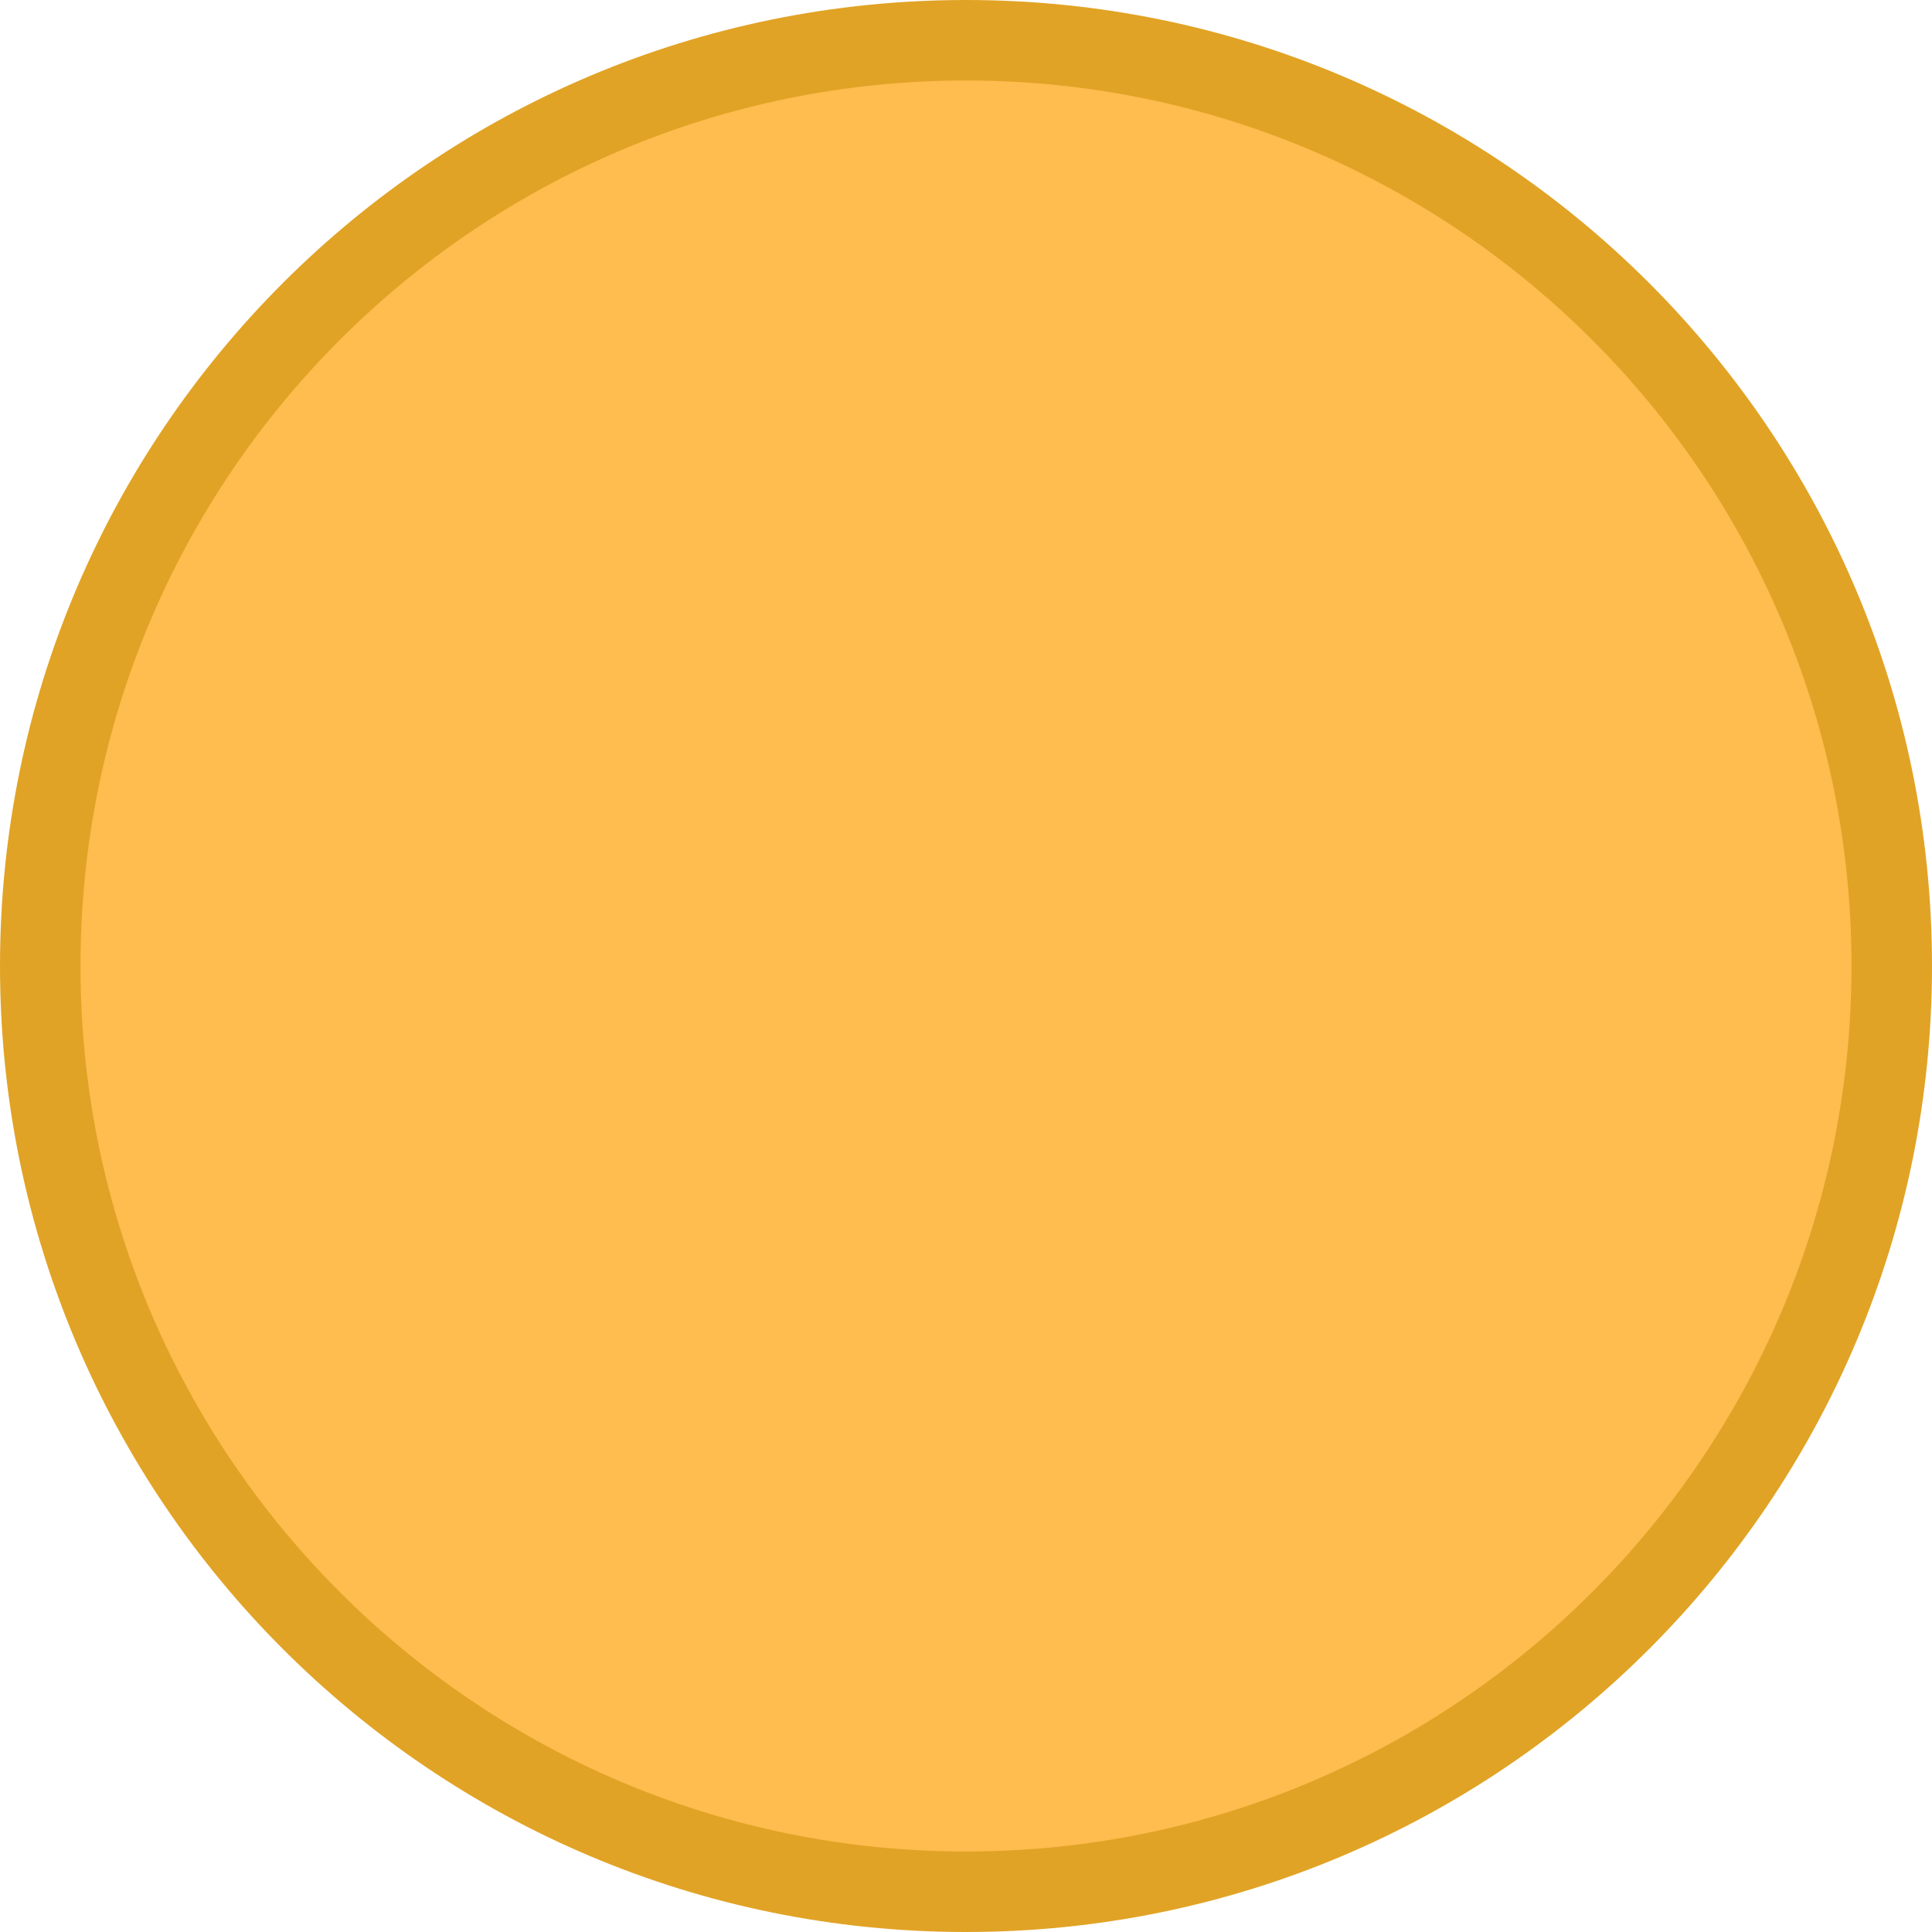
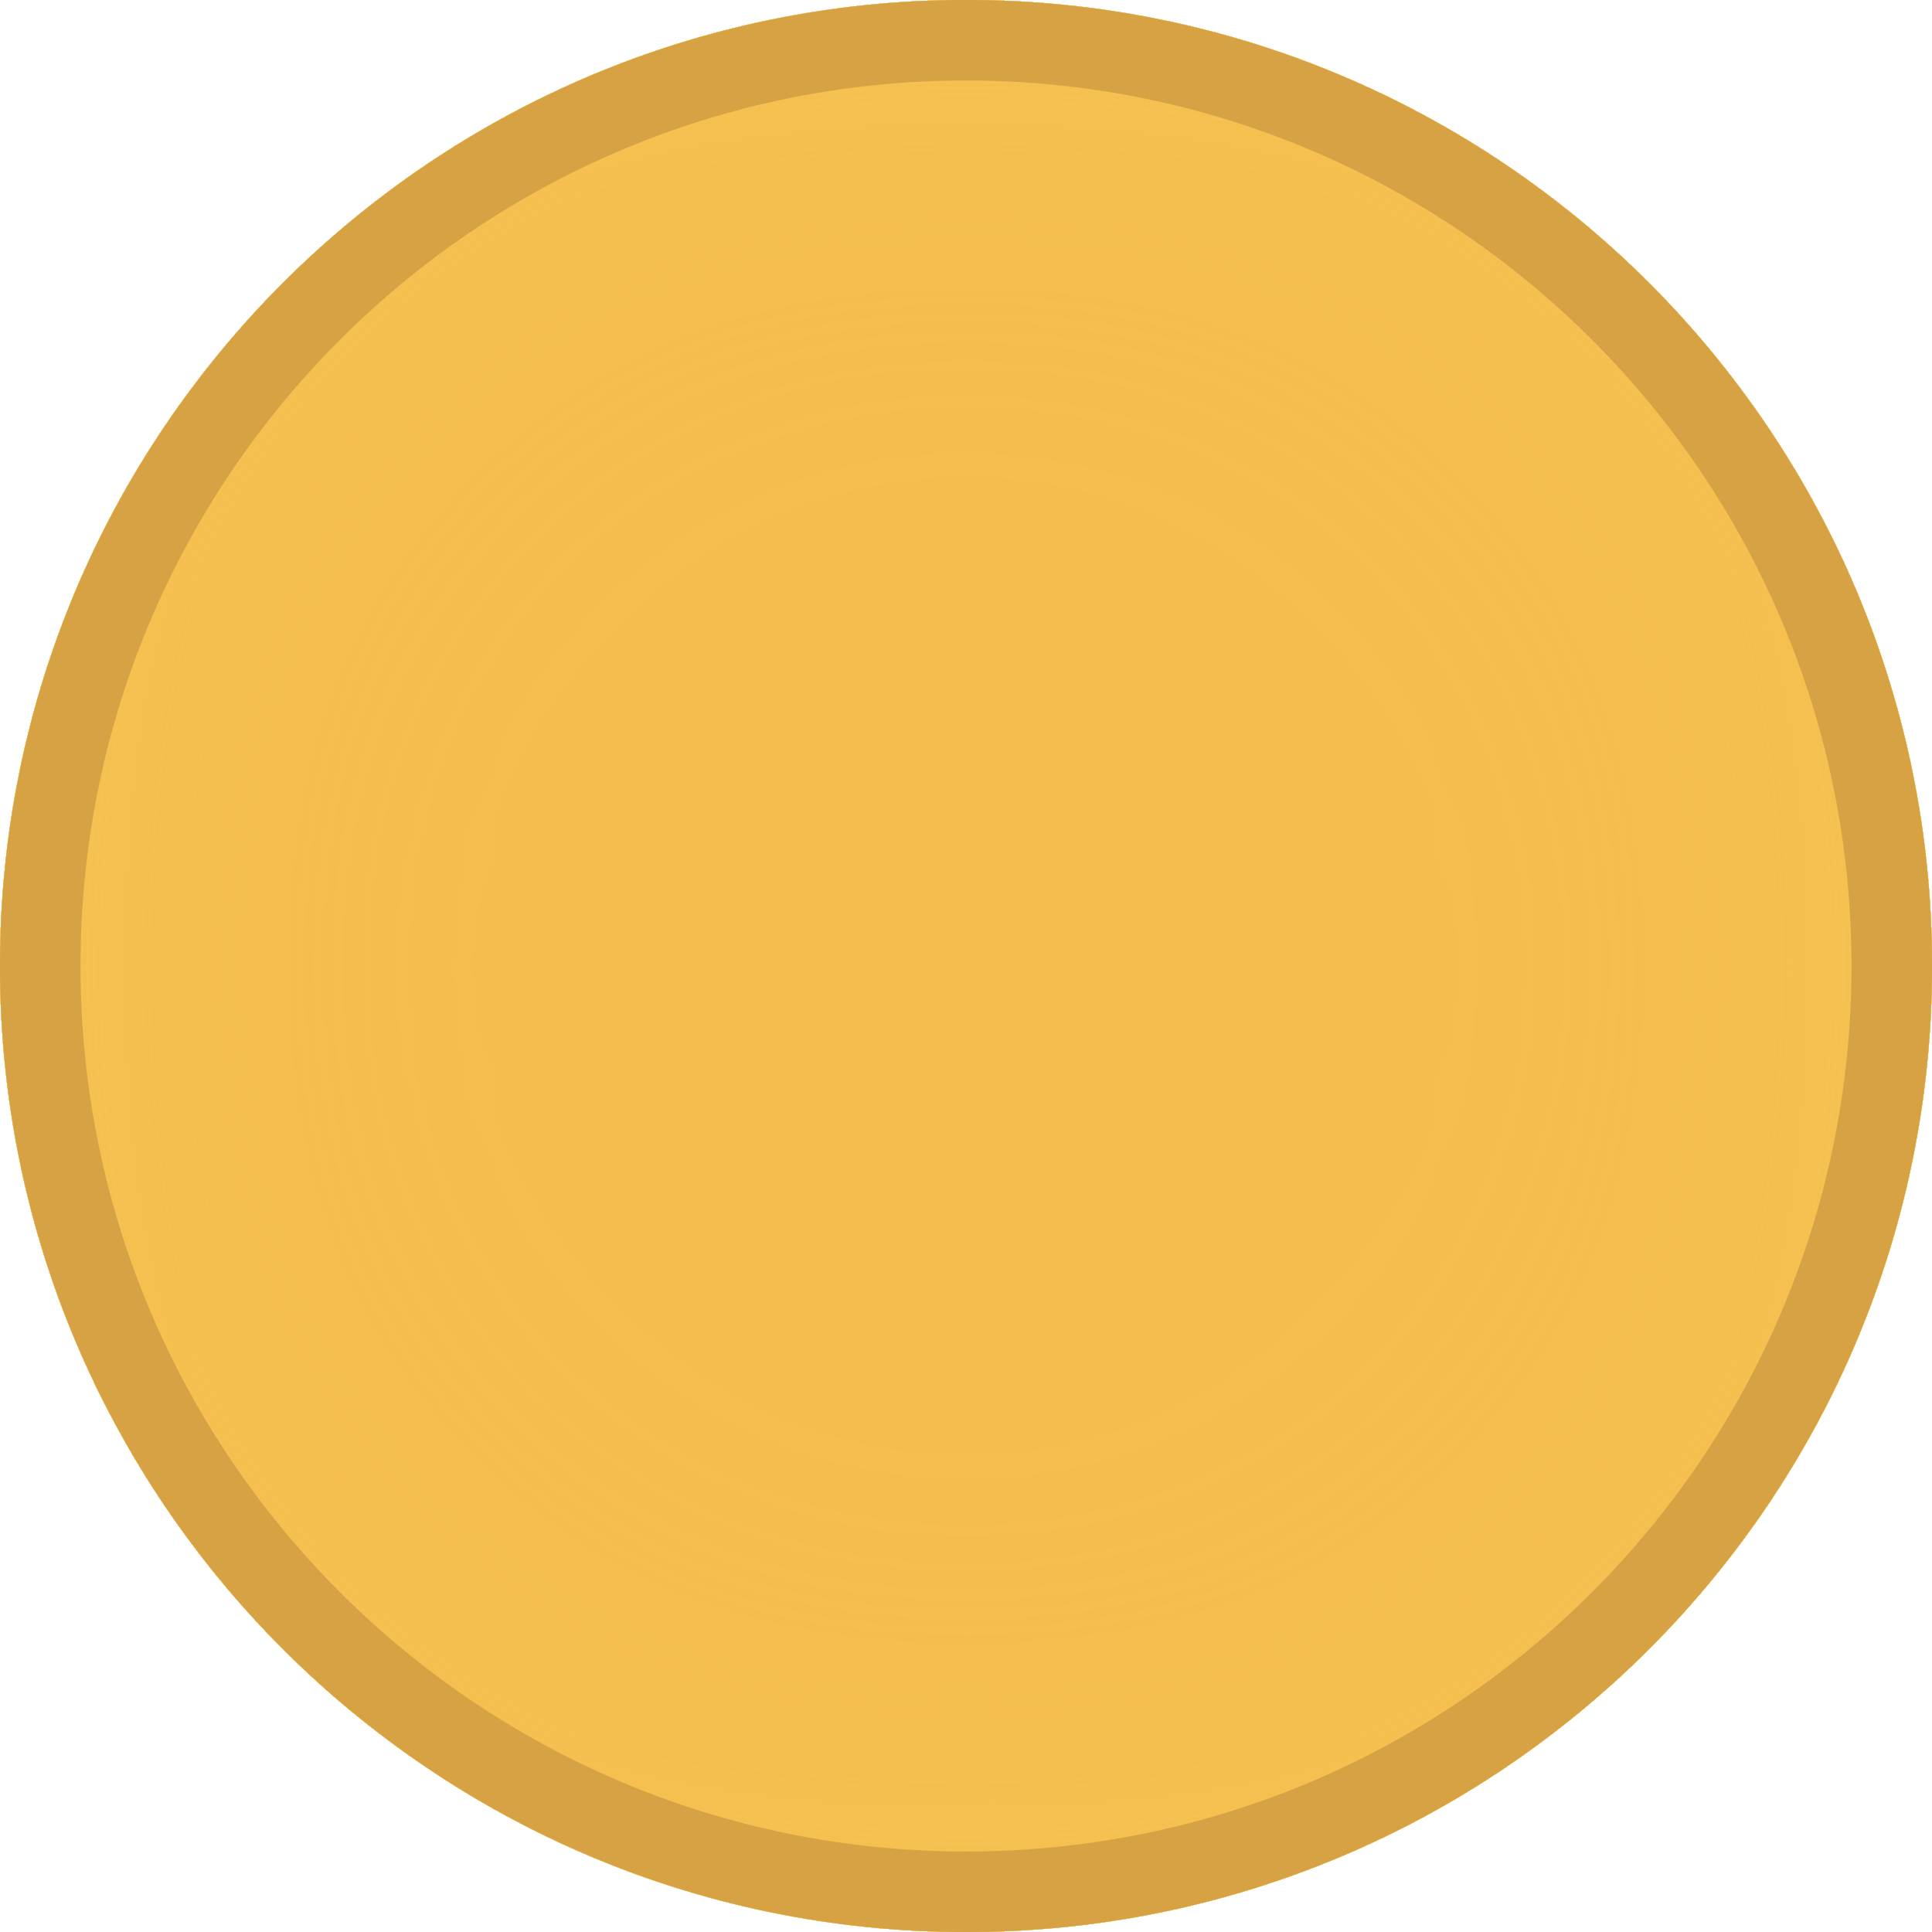
<svg xmlns="http://www.w3.org/2000/svg" width="12" height="12" viewBox="0 0 12 12" fill="none">
-   <circle cx="6" cy="6" r="5.75" fill="#FFBC4F" stroke="#E1A325" stroke-width="0.5" />
+   <g filter="url(#filter0_i_976_899)">
+     <circle cx="6" cy="6" r="6" fill="#F5BD4F" />
+   </g>
+   <circle cx="6" cy="6" r="5.75" stroke="#D6A243" stroke-width="0.5" />
+   <defs>
+     <filter id="filter0_i_976_899" x="0" y="0" width="12" height="12" filterUnits="userSpaceOnUse" color-interpolation-filters="sRGB">
+       <feFlood flood-opacity="0" result="BackgroundImageFix" />
+       <feBlend mode="normal" in="SourceGraphic" in2="BackgroundImageFix" result="shape" />
+       <feColorMatrix in="SourceAlpha" type="matrix" values="0 0 0 0 0 0 0 0 0 0 0 0 0 0 0 0 0 0 127 0" result="hardAlpha" />
+       <feOffset />
+       <feGaussianBlur stdDeviation="3" />
+       <feComposite in2="hardAlpha" operator="arithmetic" k2="-1" k3="1" />
+       <feColorMatrix type="matrix" values="0 0 0 0 0.961 0 0 0 0 0.769 0 0 0 0 0.318 0 0 0 1 0" />
+       <feBlend mode="normal" in2="shape" result="effect1_innerShadow_976_899" />
+     </filter>
+   </defs>
</svg>
